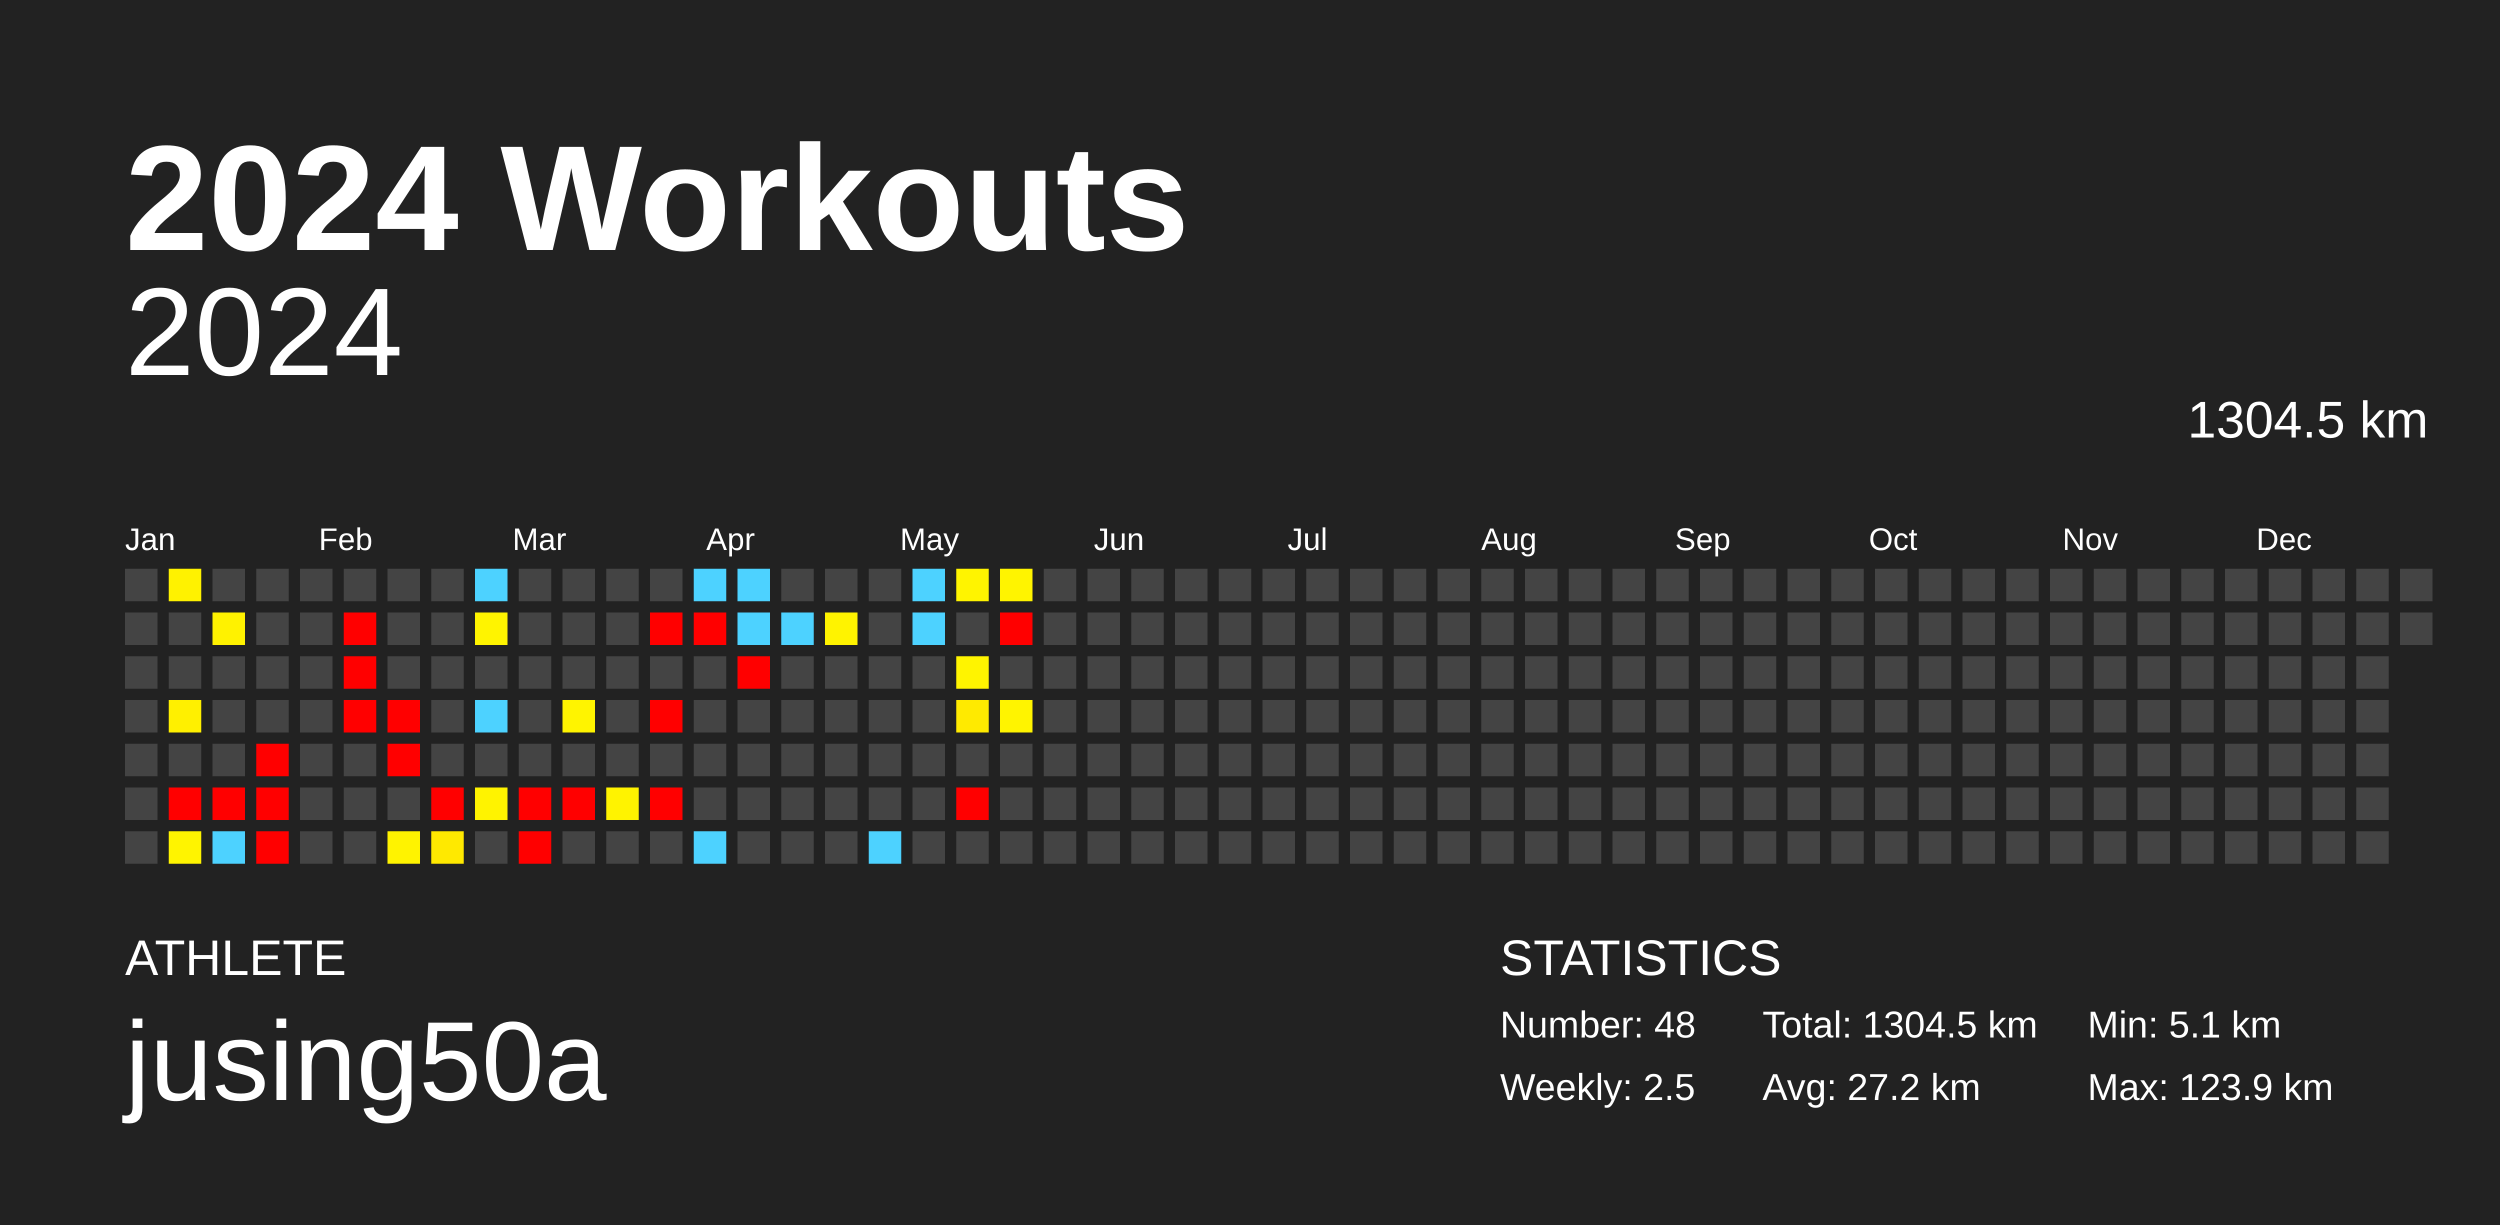
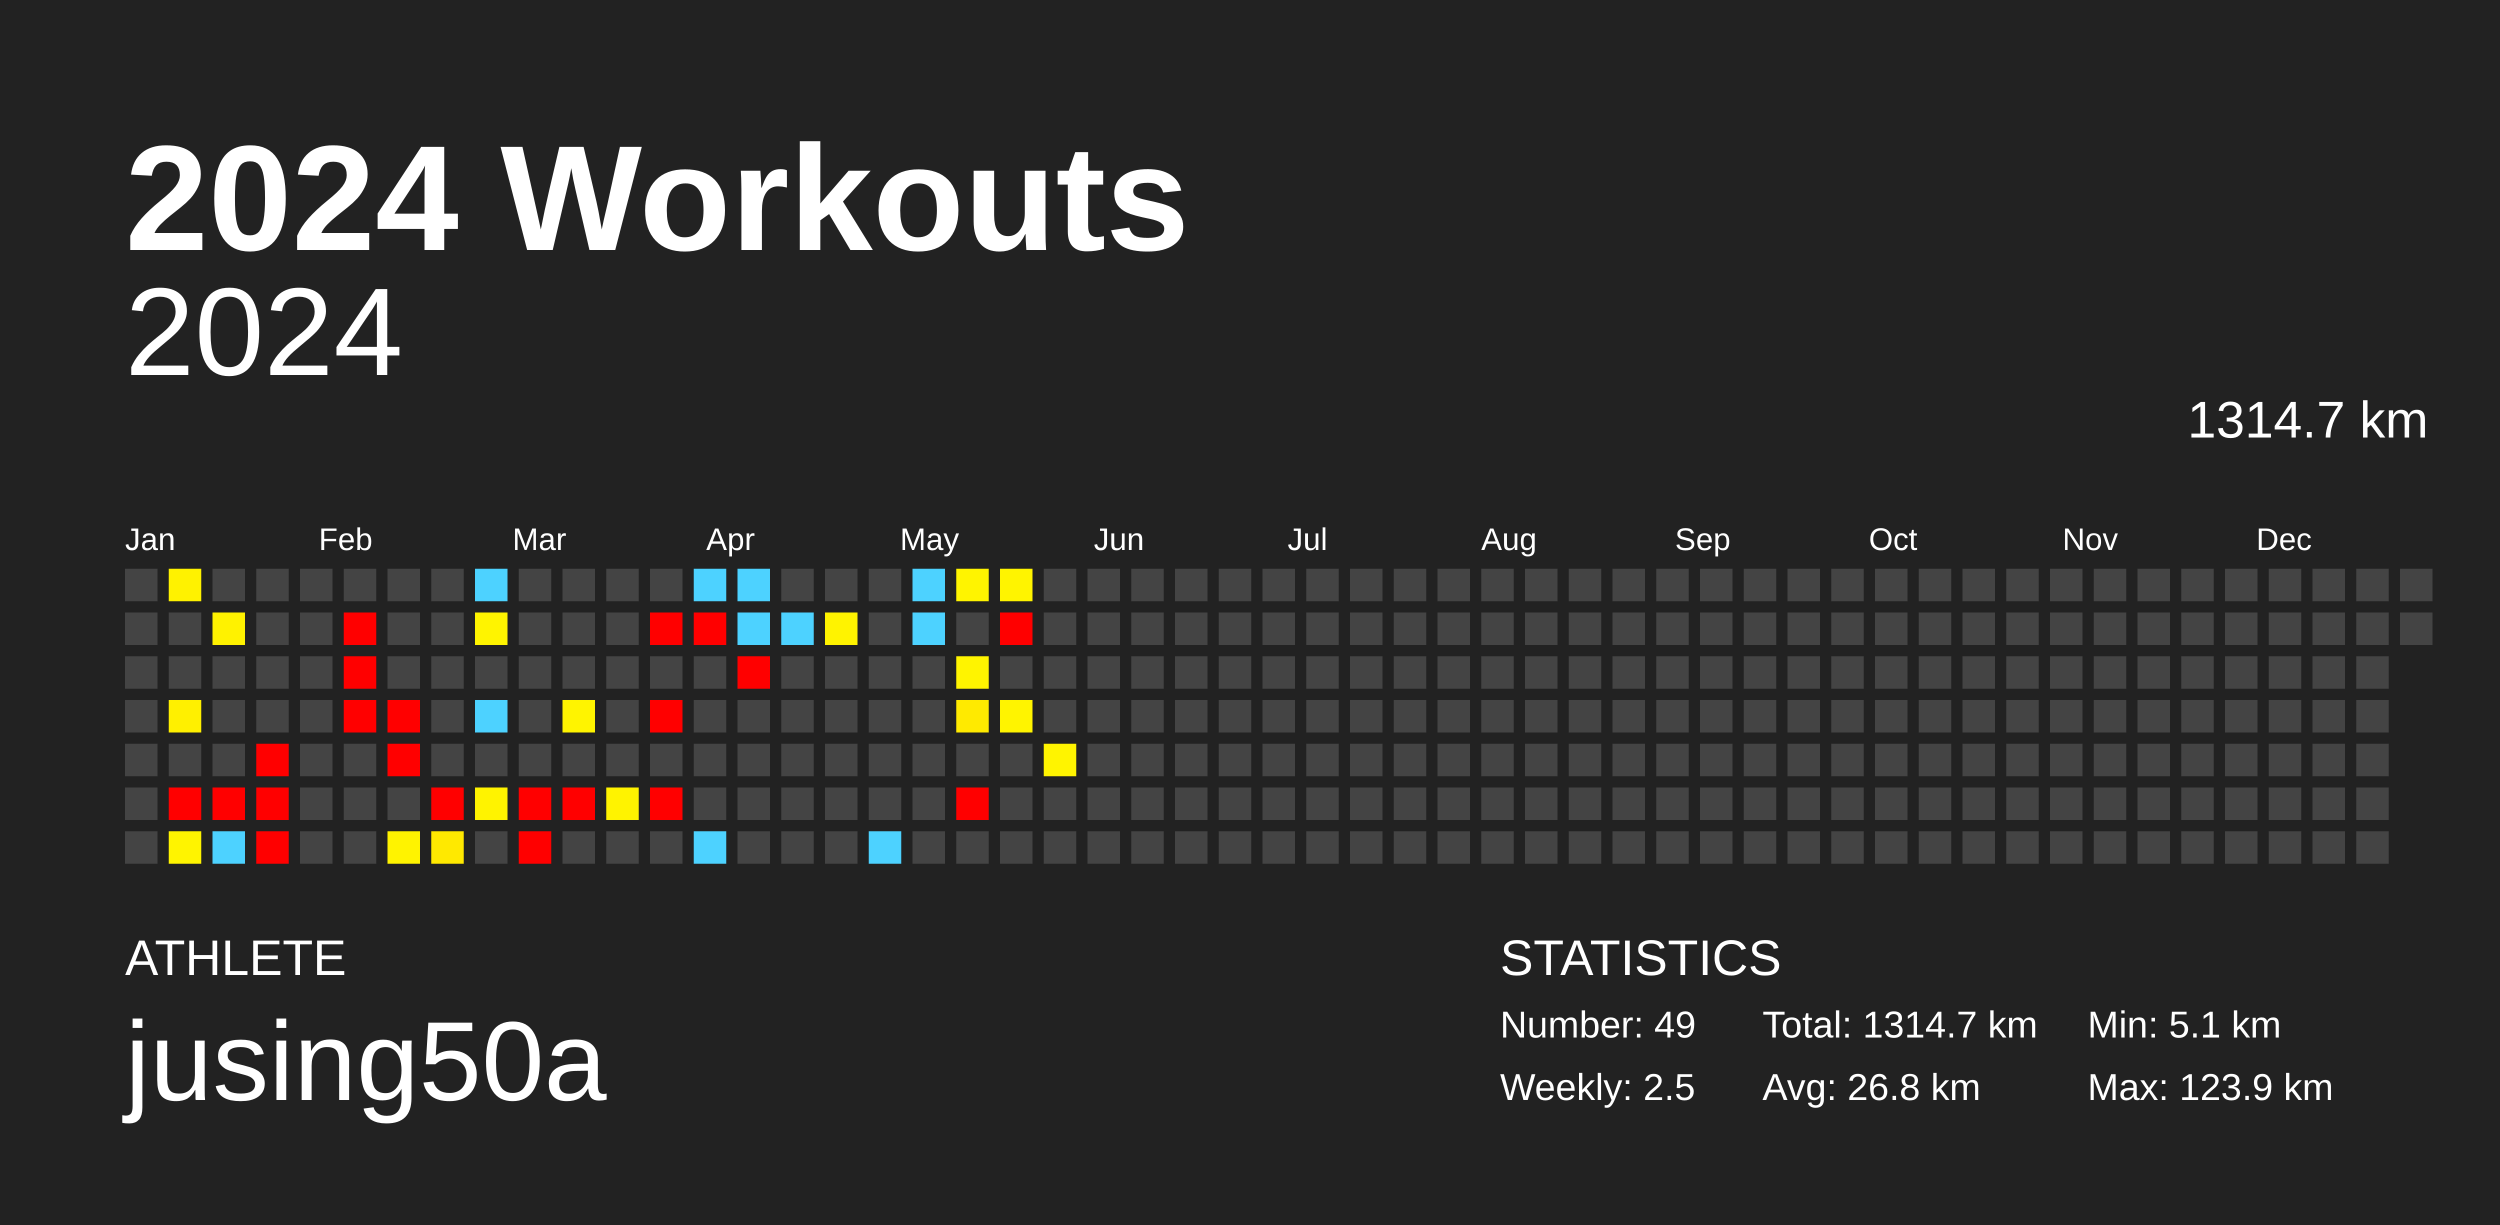
<svg xmlns="http://www.w3.org/2000/svg" baseProfile="full" height="98mm" version="1.1" viewBox="0,0,200,98" width="200mm">
  <defs />
  <rect fill="#222222" height="98" width="200" x="0" y="0" />
  <text fill="#FFFFFF" style="font-size:12px; font-family:Arial; font-weight:bold;" x="10" y="20">2024 Workouts</text>
  <text fill="#FFFFFF" style="font-size:4px; font-family:Arial" x="10" y="78">ATHLETE</text>
  <text fill="#FFFFFF" style="font-size:9px; font-family:Arial" x="10" y="88">jusing50a</text>
  <text fill="#FFFFFF" style="font-size:4px; font-family:Arial" x="120" y="78">STATISTICS</text>
-   <text fill="#FFFFFF" style="font-size:3px; font-family:Arial" x="120" y="83">Number: 48</text>
+   <text fill="#FFFFFF" style="font-size:3px; font-family:Arial" x="120" y="83">Number: 49</text>
  <text fill="#FFFFFF" style="font-size:3px; font-family:Arial" x="120" y="88">Weekly: 2.5</text>
-   <text fill="#FFFFFF" style="font-size:3px; font-family:Arial" x="141" y="83">Total: 1304.5 km</text>
-   <text fill="#FFFFFF" style="font-size:3px; font-family:Arial" x="141" y="88">Avg: 27.2 km</text>
+   <text fill="#FFFFFF" style="font-size:3px; font-family:Arial" x="141" y="83">Total: 1314.7 km</text>
+   <text fill="#FFFFFF" style="font-size:3px; font-family:Arial" x="141" y="88">Avg: 26.8 km</text>
  <text fill="#FFFFFF" style="font-size:3px; font-family:Arial" x="167" y="83">Min: 5.1 km</text>
  <text fill="#FFFFFF" style="font-size:3px; font-family:Arial" x="167" y="88">Max: 123.9 km</text>
  <text alignment-baseline="hanging" fill="#FFFFFF" style="font-size:10.0px; font-family:Arial;" x="10" y="30">2024</text>
-   <text alignment-baseline="hanging" fill="#FFFFFF" style="font-size:4.125px; font-family:Arial;" x="175" y="35">1304.5 km</text>
+   <text alignment-baseline="hanging" fill="#FFFFFF" style="font-size:4.125px; font-family:Arial;" x="175" y="35">1314.7 km</text>
  <text fill="#FFFFFF" style="font-size:2.5px; font-family:Arial" x="10.0" y="44">Jan</text>
  <text fill="#FFFFFF" style="font-size:2.5px; font-family:Arial" x="25.5" y="44">Feb</text>
  <text fill="#FFFFFF" style="font-size:2.5px; font-family:Arial" x="41.0" y="44">Mar</text>
  <text fill="#FFFFFF" style="font-size:2.5px; font-family:Arial" x="56.5" y="44">Apr</text>
  <text fill="#FFFFFF" style="font-size:2.5px; font-family:Arial" x="72.0" y="44">May</text>
  <text fill="#FFFFFF" style="font-size:2.5px; font-family:Arial" x="87.5" y="44">Jun</text>
  <text fill="#FFFFFF" style="font-size:2.5px; font-family:Arial" x="103.0" y="44">Jul</text>
  <text fill="#FFFFFF" style="font-size:2.5px; font-family:Arial" x="118.5" y="44">Aug</text>
  <text fill="#FFFFFF" style="font-size:2.5px; font-family:Arial" x="134.0" y="44">Sep</text>
  <text fill="#FFFFFF" style="font-size:2.5px; font-family:Arial" x="149.5" y="44">Oct</text>
  <text fill="#FFFFFF" style="font-size:2.5px; font-family:Arial" x="165.0" y="44">Nov</text>
  <text fill="#FFFFFF" style="font-size:2.5px; font-family:Arial" x="180.5" y="44">Dec</text>
  <rect fill="#444444" height="2.6" width="2.6" x="10.0" y="45.5" />
  <rect fill="#444444" height="2.6" width="2.6" x="10.0" y="49.0" />
  <rect fill="#444444" height="2.6" width="2.6" x="10.0" y="52.5" />
  <rect fill="#444444" height="2.6" width="2.6" x="10.0" y="56.0" />
  <rect fill="#444444" height="2.6" width="2.6" x="10.0" y="59.5" />
  <rect fill="#444444" height="2.6" width="2.6" x="10.0" y="63.0" />
  <rect fill="#444444" height="2.6" width="2.6" x="10.0" y="66.5" />
  <rect fill="#fff200" height="2.6" width="2.6" x="13.5" y="45.5" />
  <rect fill="#444444" height="2.6" width="2.6" x="13.5" y="49.0" />
  <rect fill="#444444" height="2.6" width="2.6" x="13.5" y="52.5" />
  <rect fill="#fff000" height="2.6" width="2.6" x="13.5" y="56.0" />
  <rect fill="#444444" height="2.6" width="2.6" x="13.5" y="59.5" />
  <rect fill="red" height="2.6" width="2.6" x="13.5" y="63.0" />
  <rect fill="#fff400" height="2.6" width="2.6" x="13.5" y="66.5" />
  <rect fill="#444444" height="2.6" width="2.6" x="17.0" y="45.5" />
  <rect fill="#fff200" height="2.6" width="2.6" x="17.0" y="49.0" />
  <rect fill="#444444" height="2.6" width="2.6" x="17.0" y="52.5" />
  <rect fill="#444444" height="2.6" width="2.6" x="17.0" y="56.0" />
  <rect fill="#444444" height="2.6" width="2.6" x="17.0" y="59.5" />
  <rect fill="red" height="2.6" width="2.6" x="17.0" y="63.0" />
  <rect fill="#4dd2ff" height="2.6" width="2.6" x="17.0" y="66.5" />
  <rect fill="#444444" height="2.6" width="2.6" x="20.5" y="45.5" />
  <rect fill="#444444" height="2.6" width="2.6" x="20.5" y="49.0" />
  <rect fill="#444444" height="2.6" width="2.6" x="20.5" y="52.5" />
  <rect fill="#444444" height="2.6" width="2.6" x="20.5" y="56.0" />
  <rect fill="red" height="2.6" width="2.6" x="20.5" y="59.5" />
  <rect fill="red" height="2.6" width="2.6" x="20.5" y="63.0" />
  <rect fill="red" height="2.6" width="2.6" x="20.5" y="66.5" />
  <rect fill="#444444" height="2.6" width="2.6" x="24.0" y="45.5" />
  <rect fill="#444444" height="2.6" width="2.6" x="24.0" y="49.0" />
  <rect fill="#444444" height="2.6" width="2.6" x="24.0" y="52.5" />
  <rect fill="#444444" height="2.6" width="2.6" x="24.0" y="56.0" />
  <rect fill="#444444" height="2.6" width="2.6" x="24.0" y="59.5" />
  <rect fill="#444444" height="2.6" width="2.6" x="24.0" y="63.0" />
  <rect fill="#444444" height="2.6" width="2.6" x="24.0" y="66.5" />
  <rect fill="#444444" height="2.6" width="2.6" x="27.5" y="45.5" />
  <rect fill="red" height="2.6" width="2.6" x="27.5" y="49.0" />
  <rect fill="red" height="2.6" width="2.6" x="27.5" y="52.5" />
  <rect fill="red" height="2.6" width="2.6" x="27.5" y="56.0" />
  <rect fill="#444444" height="2.6" width="2.6" x="27.5" y="59.5" />
  <rect fill="#444444" height="2.6" width="2.6" x="27.5" y="63.0" />
  <rect fill="#444444" height="2.6" width="2.6" x="27.5" y="66.5" />
  <rect fill="#444444" height="2.6" width="2.6" x="31.0" y="45.5" />
  <rect fill="#444444" height="2.6" width="2.6" x="31.0" y="49.0" />
  <rect fill="#444444" height="2.6" width="2.6" x="31.0" y="52.5" />
  <rect fill="red" height="2.6" width="2.6" x="31.0" y="56.0" />
  <rect fill="red" height="2.6" width="2.6" x="31.0" y="59.5" />
  <rect fill="#444444" height="2.6" width="2.6" x="31.0" y="63.0" />
  <rect fill="#fff300" height="2.6" width="2.6" x="31.0" y="66.5" />
  <rect fill="#444444" height="2.6" width="2.6" x="34.5" y="45.5" />
  <rect fill="#444444" height="2.6" width="2.6" x="34.5" y="49.0" />
  <rect fill="#444444" height="2.6" width="2.6" x="34.5" y="52.5" />
  <rect fill="#444444" height="2.6" width="2.6" x="34.5" y="56.0" />
  <rect fill="#444444" height="2.6" width="2.6" x="34.5" y="59.5" />
  <rect fill="red" height="2.6" width="2.6" x="34.5" y="63.0" />
  <rect fill="#ffe900" height="2.6" width="2.6" x="34.5" y="66.5" />
  <rect fill="#4dd2ff" height="2.6" width="2.6" x="38.0" y="45.5" />
  <rect fill="#fff400" height="2.6" width="2.6" x="38.0" y="49.0" />
  <rect fill="#444444" height="2.6" width="2.6" x="38.0" y="52.5" />
  <rect fill="#4dd2ff" height="2.6" width="2.6" x="38.0" y="56.0" />
  <rect fill="#444444" height="2.6" width="2.6" x="38.0" y="59.5" />
  <rect fill="#fff300" height="2.6" width="2.6" x="38.0" y="63.0" />
  <rect fill="#444444" height="2.6" width="2.6" x="38.0" y="66.5" />
  <rect fill="#444444" height="2.6" width="2.6" x="41.5" y="45.5" />
  <rect fill="#444444" height="2.6" width="2.6" x="41.5" y="49.0" />
  <rect fill="#444444" height="2.6" width="2.6" x="41.5" y="52.5" />
  <rect fill="#444444" height="2.6" width="2.6" x="41.5" y="56.0" />
  <rect fill="#444444" height="2.6" width="2.6" x="41.5" y="59.5" />
  <rect fill="red" height="2.6" width="2.6" x="41.5" y="63.0" />
  <rect fill="red" height="2.6" width="2.6" x="41.5" y="66.5" />
  <rect fill="#444444" height="2.6" width="2.6" x="45.0" y="45.5" />
  <rect fill="#444444" height="2.6" width="2.6" x="45.0" y="49.0" />
  <rect fill="#444444" height="2.6" width="2.6" x="45.0" y="52.5" />
  <rect fill="#fff400" height="2.6" width="2.6" x="45.0" y="56.0" />
  <rect fill="#444444" height="2.6" width="2.6" x="45.0" y="59.5" />
  <rect fill="red" height="2.6" width="2.6" x="45.0" y="63.0" />
  <rect fill="#444444" height="2.6" width="2.6" x="45.0" y="66.5" />
  <rect fill="#444444" height="2.6" width="2.6" x="48.5" y="45.5" />
  <rect fill="#444444" height="2.6" width="2.6" x="48.5" y="49.0" />
  <rect fill="#444444" height="2.6" width="2.6" x="48.5" y="52.5" />
  <rect fill="#444444" height="2.6" width="2.6" x="48.5" y="56.0" />
  <rect fill="#444444" height="2.6" width="2.6" x="48.5" y="59.5" />
  <rect fill="#fff300" height="2.6" width="2.6" x="48.5" y="63.0" />
  <rect fill="#444444" height="2.6" width="2.6" x="48.5" y="66.5" />
  <rect fill="#444444" height="2.6" width="2.6" x="52.0" y="45.5" />
  <rect fill="red" height="2.6" width="2.6" x="52.0" y="49.0" />
  <rect fill="#444444" height="2.6" width="2.6" x="52.0" y="52.5" />
  <rect fill="red" height="2.6" width="2.6" x="52.0" y="56.0" />
  <rect fill="#444444" height="2.6" width="2.6" x="52.0" y="59.5" />
  <rect fill="red" height="2.6" width="2.6" x="52.0" y="63.0" />
  <rect fill="#444444" height="2.6" width="2.6" x="52.0" y="66.5" />
  <rect fill="#4dd2ff" height="2.6" width="2.6" x="55.5" y="45.5" />
  <rect fill="red" height="2.6" width="2.6" x="55.5" y="49.0" />
  <rect fill="#444444" height="2.6" width="2.6" x="55.5" y="52.5" />
  <rect fill="#444444" height="2.6" width="2.6" x="55.5" y="56.0" />
  <rect fill="#444444" height="2.6" width="2.6" x="55.5" y="59.5" />
  <rect fill="#444444" height="2.6" width="2.6" x="55.5" y="63.0" />
  <rect fill="#4dd2ff" height="2.6" width="2.6" x="55.5" y="66.5" />
  <rect fill="#4dd2ff" height="2.6" width="2.6" x="59.0" y="45.5" />
  <rect fill="#4dd2ff" height="2.6" width="2.6" x="59.0" y="49.0" />
  <rect fill="red" height="2.6" width="2.6" x="59.0" y="52.5" />
  <rect fill="#444444" height="2.6" width="2.6" x="59.0" y="56.0" />
  <rect fill="#444444" height="2.6" width="2.6" x="59.0" y="59.5" />
  <rect fill="#444444" height="2.6" width="2.6" x="59.0" y="63.0" />
  <rect fill="#444444" height="2.6" width="2.6" x="59.0" y="66.5" />
  <rect fill="#444444" height="2.6" width="2.6" x="62.5" y="45.5" />
  <rect fill="#4dd2ff" height="2.6" width="2.6" x="62.5" y="49.0" />
  <rect fill="#444444" height="2.6" width="2.6" x="62.5" y="52.5" />
  <rect fill="#444444" height="2.6" width="2.6" x="62.5" y="56.0" />
  <rect fill="#444444" height="2.6" width="2.6" x="62.5" y="59.5" />
  <rect fill="#444444" height="2.6" width="2.6" x="62.5" y="63.0" />
  <rect fill="#444444" height="2.6" width="2.6" x="62.5" y="66.5" />
  <rect fill="#444444" height="2.6" width="2.6" x="66.0" y="45.5" />
  <rect fill="#fff300" height="2.6" width="2.6" x="66.0" y="49.0" />
  <rect fill="#444444" height="2.6" width="2.6" x="66.0" y="52.5" />
  <rect fill="#444444" height="2.6" width="2.6" x="66.0" y="56.0" />
  <rect fill="#444444" height="2.6" width="2.6" x="66.0" y="59.5" />
  <rect fill="#444444" height="2.6" width="2.6" x="66.0" y="63.0" />
  <rect fill="#444444" height="2.6" width="2.6" x="66.0" y="66.5" />
  <rect fill="#444444" height="2.6" width="2.6" x="69.5" y="45.5" />
  <rect fill="#444444" height="2.6" width="2.6" x="69.5" y="49.0" />
  <rect fill="#444444" height="2.6" width="2.6" x="69.5" y="52.5" />
  <rect fill="#444444" height="2.6" width="2.6" x="69.5" y="56.0" />
  <rect fill="#444444" height="2.6" width="2.6" x="69.5" y="59.5" />
  <rect fill="#444444" height="2.6" width="2.6" x="69.5" y="63.0" />
  <rect fill="#4dd2ff" height="2.6" width="2.6" x="69.5" y="66.5" />
  <rect fill="#4dd2ff" height="2.6" width="2.6" x="73.0" y="45.5" />
  <rect fill="#4dd2ff" height="2.6" width="2.6" x="73.0" y="49.0" />
  <rect fill="#444444" height="2.6" width="2.6" x="73.0" y="52.5" />
  <rect fill="#444444" height="2.6" width="2.6" x="73.0" y="56.0" />
  <rect fill="#444444" height="2.6" width="2.6" x="73.0" y="59.5" />
  <rect fill="#444444" height="2.6" width="2.6" x="73.0" y="63.0" />
  <rect fill="#444444" height="2.6" width="2.6" x="73.0" y="66.5" />
  <rect fill="#fff400" height="2.6" width="2.6" x="76.5" y="45.5" />
  <rect fill="#444444" height="2.6" width="2.6" x="76.5" y="49.0" />
  <rect fill="#fff400" height="2.6" width="2.6" x="76.5" y="52.5" />
  <rect fill="#ffea00" height="2.6" width="2.6" x="76.5" y="56.0" />
  <rect fill="#444444" height="2.6" width="2.6" x="76.5" y="59.5" />
  <rect fill="red" height="2.6" width="2.6" x="76.5" y="63.0" />
  <rect fill="#444444" height="2.6" width="2.6" x="76.5" y="66.5" />
  <rect fill="#fff400" height="2.6" width="2.6" x="80.0" y="45.5" />
  <rect fill="red" height="2.6" width="2.6" x="80.0" y="49.0" />
  <rect fill="#444444" height="2.6" width="2.6" x="80.0" y="52.5" />
  <rect fill="#fff400" height="2.6" width="2.6" x="80.0" y="56.0" />
  <rect fill="#444444" height="2.6" width="2.6" x="80.0" y="59.5" />
  <rect fill="#444444" height="2.6" width="2.6" x="80.0" y="63.0" />
  <rect fill="#444444" height="2.6" width="2.6" x="80.0" y="66.5" />
  <rect fill="#444444" height="2.6" width="2.6" x="83.5" y="45.5" />
  <rect fill="#444444" height="2.6" width="2.6" x="83.5" y="49.0" />
  <rect fill="#444444" height="2.6" width="2.6" x="83.5" y="52.5" />
  <rect fill="#444444" height="2.6" width="2.6" x="83.5" y="56.0" />
-   <rect fill="#444444" height="2.6" width="2.6" x="83.5" y="59.5" />
+   <rect fill="#fff400" height="2.6" width="2.6" x="83.5" y="59.5" />
  <rect fill="#444444" height="2.6" width="2.6" x="83.5" y="63.0" />
  <rect fill="#444444" height="2.6" width="2.6" x="83.5" y="66.5" />
  <rect fill="#444444" height="2.6" width="2.6" x="87.0" y="45.5" />
  <rect fill="#444444" height="2.6" width="2.6" x="87.0" y="49.0" />
  <rect fill="#444444" height="2.6" width="2.6" x="87.0" y="52.5" />
  <rect fill="#444444" height="2.6" width="2.6" x="87.0" y="56.0" />
  <rect fill="#444444" height="2.6" width="2.6" x="87.0" y="59.5" />
  <rect fill="#444444" height="2.6" width="2.6" x="87.0" y="63.0" />
  <rect fill="#444444" height="2.6" width="2.6" x="87.0" y="66.5" />
  <rect fill="#444444" height="2.6" width="2.6" x="90.5" y="45.5" />
  <rect fill="#444444" height="2.6" width="2.6" x="90.5" y="49.0" />
  <rect fill="#444444" height="2.6" width="2.6" x="90.5" y="52.5" />
  <rect fill="#444444" height="2.6" width="2.6" x="90.5" y="56.0" />
  <rect fill="#444444" height="2.6" width="2.6" x="90.5" y="59.5" />
  <rect fill="#444444" height="2.6" width="2.6" x="90.5" y="63.0" />
  <rect fill="#444444" height="2.6" width="2.6" x="90.5" y="66.5" />
  <rect fill="#444444" height="2.6" width="2.6" x="94.0" y="45.5" />
  <rect fill="#444444" height="2.6" width="2.6" x="94.0" y="49.0" />
  <rect fill="#444444" height="2.6" width="2.6" x="94.0" y="52.5" />
  <rect fill="#444444" height="2.6" width="2.6" x="94.0" y="56.0" />
  <rect fill="#444444" height="2.6" width="2.6" x="94.0" y="59.5" />
  <rect fill="#444444" height="2.6" width="2.6" x="94.0" y="63.0" />
  <rect fill="#444444" height="2.6" width="2.6" x="94.0" y="66.5" />
  <rect fill="#444444" height="2.6" width="2.6" x="97.5" y="45.5" />
  <rect fill="#444444" height="2.6" width="2.6" x="97.5" y="49.0" />
  <rect fill="#444444" height="2.6" width="2.6" x="97.5" y="52.5" />
  <rect fill="#444444" height="2.6" width="2.6" x="97.5" y="56.0" />
  <rect fill="#444444" height="2.6" width="2.6" x="97.5" y="59.5" />
  <rect fill="#444444" height="2.6" width="2.6" x="97.5" y="63.0" />
  <rect fill="#444444" height="2.6" width="2.6" x="97.5" y="66.5" />
  <rect fill="#444444" height="2.6" width="2.6" x="101.0" y="45.5" />
  <rect fill="#444444" height="2.6" width="2.6" x="101.0" y="49.0" />
  <rect fill="#444444" height="2.6" width="2.6" x="101.0" y="52.5" />
  <rect fill="#444444" height="2.6" width="2.6" x="101.0" y="56.0" />
  <rect fill="#444444" height="2.6" width="2.6" x="101.0" y="59.5" />
  <rect fill="#444444" height="2.6" width="2.6" x="101.0" y="63.0" />
  <rect fill="#444444" height="2.6" width="2.6" x="101.0" y="66.5" />
  <rect fill="#444444" height="2.6" width="2.6" x="104.5" y="45.5" />
  <rect fill="#444444" height="2.6" width="2.6" x="104.5" y="49.0" />
  <rect fill="#444444" height="2.6" width="2.6" x="104.5" y="52.5" />
  <rect fill="#444444" height="2.6" width="2.6" x="104.5" y="56.0" />
  <rect fill="#444444" height="2.6" width="2.6" x="104.5" y="59.5" />
  <rect fill="#444444" height="2.6" width="2.6" x="104.5" y="63.0" />
  <rect fill="#444444" height="2.6" width="2.6" x="104.5" y="66.5" />
  <rect fill="#444444" height="2.6" width="2.6" x="108.0" y="45.5" />
  <rect fill="#444444" height="2.6" width="2.6" x="108.0" y="49.0" />
  <rect fill="#444444" height="2.6" width="2.6" x="108.0" y="52.5" />
  <rect fill="#444444" height="2.6" width="2.6" x="108.0" y="56.0" />
  <rect fill="#444444" height="2.6" width="2.6" x="108.0" y="59.5" />
  <rect fill="#444444" height="2.6" width="2.6" x="108.0" y="63.0" />
  <rect fill="#444444" height="2.6" width="2.6" x="108.0" y="66.5" />
  <rect fill="#444444" height="2.6" width="2.6" x="111.5" y="45.5" />
  <rect fill="#444444" height="2.6" width="2.6" x="111.5" y="49.0" />
  <rect fill="#444444" height="2.6" width="2.6" x="111.5" y="52.5" />
  <rect fill="#444444" height="2.6" width="2.6" x="111.5" y="56.0" />
  <rect fill="#444444" height="2.6" width="2.6" x="111.5" y="59.5" />
  <rect fill="#444444" height="2.6" width="2.6" x="111.5" y="63.0" />
  <rect fill="#444444" height="2.6" width="2.6" x="111.5" y="66.5" />
  <rect fill="#444444" height="2.6" width="2.6" x="115.0" y="45.5" />
  <rect fill="#444444" height="2.6" width="2.6" x="115.0" y="49.0" />
  <rect fill="#444444" height="2.6" width="2.6" x="115.0" y="52.5" />
  <rect fill="#444444" height="2.6" width="2.6" x="115.0" y="56.0" />
  <rect fill="#444444" height="2.6" width="2.6" x="115.0" y="59.5" />
  <rect fill="#444444" height="2.6" width="2.6" x="115.0" y="63.0" />
  <rect fill="#444444" height="2.6" width="2.6" x="115.0" y="66.5" />
  <rect fill="#444444" height="2.6" width="2.6" x="118.5" y="45.5" />
  <rect fill="#444444" height="2.6" width="2.6" x="118.5" y="49.0" />
  <rect fill="#444444" height="2.6" width="2.6" x="118.5" y="52.5" />
  <rect fill="#444444" height="2.6" width="2.6" x="118.5" y="56.0" />
  <rect fill="#444444" height="2.6" width="2.6" x="118.5" y="59.5" />
  <rect fill="#444444" height="2.6" width="2.6" x="118.5" y="63.0" />
  <rect fill="#444444" height="2.6" width="2.6" x="118.5" y="66.5" />
  <rect fill="#444444" height="2.6" width="2.6" x="122.0" y="45.5" />
  <rect fill="#444444" height="2.6" width="2.6" x="122.0" y="49.0" />
  <rect fill="#444444" height="2.6" width="2.6" x="122.0" y="52.5" />
  <rect fill="#444444" height="2.6" width="2.6" x="122.0" y="56.0" />
  <rect fill="#444444" height="2.6" width="2.6" x="122.0" y="59.5" />
  <rect fill="#444444" height="2.6" width="2.6" x="122.0" y="63.0" />
  <rect fill="#444444" height="2.6" width="2.6" x="122.0" y="66.5" />
  <rect fill="#444444" height="2.6" width="2.6" x="125.5" y="45.5" />
  <rect fill="#444444" height="2.6" width="2.6" x="125.5" y="49.0" />
  <rect fill="#444444" height="2.6" width="2.6" x="125.5" y="52.5" />
  <rect fill="#444444" height="2.6" width="2.6" x="125.5" y="56.0" />
  <rect fill="#444444" height="2.6" width="2.6" x="125.5" y="59.5" />
  <rect fill="#444444" height="2.6" width="2.6" x="125.5" y="63.0" />
  <rect fill="#444444" height="2.6" width="2.6" x="125.5" y="66.5" />
  <rect fill="#444444" height="2.6" width="2.6" x="129.0" y="45.5" />
  <rect fill="#444444" height="2.6" width="2.6" x="129.0" y="49.0" />
  <rect fill="#444444" height="2.6" width="2.6" x="129.0" y="52.5" />
  <rect fill="#444444" height="2.6" width="2.6" x="129.0" y="56.0" />
  <rect fill="#444444" height="2.6" width="2.6" x="129.0" y="59.5" />
  <rect fill="#444444" height="2.6" width="2.6" x="129.0" y="63.0" />
  <rect fill="#444444" height="2.6" width="2.6" x="129.0" y="66.5" />
  <rect fill="#444444" height="2.6" width="2.6" x="132.5" y="45.5" />
  <rect fill="#444444" height="2.6" width="2.6" x="132.5" y="49.0" />
  <rect fill="#444444" height="2.6" width="2.6" x="132.5" y="52.5" />
  <rect fill="#444444" height="2.6" width="2.6" x="132.5" y="56.0" />
  <rect fill="#444444" height="2.6" width="2.6" x="132.5" y="59.5" />
  <rect fill="#444444" height="2.6" width="2.6" x="132.5" y="63.0" />
  <rect fill="#444444" height="2.6" width="2.6" x="132.5" y="66.5" />
  <rect fill="#444444" height="2.6" width="2.6" x="136.0" y="45.5" />
  <rect fill="#444444" height="2.6" width="2.6" x="136.0" y="49.0" />
  <rect fill="#444444" height="2.6" width="2.6" x="136.0" y="52.5" />
  <rect fill="#444444" height="2.6" width="2.6" x="136.0" y="56.0" />
  <rect fill="#444444" height="2.6" width="2.6" x="136.0" y="59.5" />
  <rect fill="#444444" height="2.6" width="2.6" x="136.0" y="63.0" />
  <rect fill="#444444" height="2.6" width="2.6" x="136.0" y="66.5" />
  <rect fill="#444444" height="2.6" width="2.6" x="139.5" y="45.5" />
  <rect fill="#444444" height="2.6" width="2.6" x="139.5" y="49.0" />
  <rect fill="#444444" height="2.6" width="2.6" x="139.5" y="52.5" />
  <rect fill="#444444" height="2.6" width="2.6" x="139.5" y="56.0" />
  <rect fill="#444444" height="2.6" width="2.6" x="139.5" y="59.5" />
  <rect fill="#444444" height="2.6" width="2.6" x="139.5" y="63.0" />
  <rect fill="#444444" height="2.6" width="2.6" x="139.5" y="66.5" />
  <rect fill="#444444" height="2.6" width="2.6" x="143.0" y="45.5" />
  <rect fill="#444444" height="2.6" width="2.6" x="143.0" y="49.0" />
  <rect fill="#444444" height="2.6" width="2.6" x="143.0" y="52.5" />
  <rect fill="#444444" height="2.6" width="2.6" x="143.0" y="56.0" />
  <rect fill="#444444" height="2.6" width="2.6" x="143.0" y="59.5" />
  <rect fill="#444444" height="2.6" width="2.6" x="143.0" y="63.0" />
  <rect fill="#444444" height="2.6" width="2.6" x="143.0" y="66.5" />
  <rect fill="#444444" height="2.6" width="2.6" x="146.5" y="45.5" />
  <rect fill="#444444" height="2.6" width="2.6" x="146.5" y="49.0" />
  <rect fill="#444444" height="2.6" width="2.6" x="146.5" y="52.5" />
  <rect fill="#444444" height="2.6" width="2.6" x="146.5" y="56.0" />
  <rect fill="#444444" height="2.6" width="2.6" x="146.5" y="59.5" />
  <rect fill="#444444" height="2.6" width="2.6" x="146.5" y="63.0" />
  <rect fill="#444444" height="2.6" width="2.6" x="146.5" y="66.5" />
  <rect fill="#444444" height="2.6" width="2.6" x="150.0" y="45.5" />
  <rect fill="#444444" height="2.6" width="2.6" x="150.0" y="49.0" />
  <rect fill="#444444" height="2.6" width="2.6" x="150.0" y="52.5" />
  <rect fill="#444444" height="2.6" width="2.6" x="150.0" y="56.0" />
  <rect fill="#444444" height="2.6" width="2.6" x="150.0" y="59.5" />
  <rect fill="#444444" height="2.6" width="2.6" x="150.0" y="63.0" />
  <rect fill="#444444" height="2.6" width="2.6" x="150.0" y="66.5" />
  <rect fill="#444444" height="2.6" width="2.6" x="153.5" y="45.5" />
  <rect fill="#444444" height="2.6" width="2.6" x="153.5" y="49.0" />
  <rect fill="#444444" height="2.6" width="2.6" x="153.5" y="52.5" />
  <rect fill="#444444" height="2.6" width="2.6" x="153.5" y="56.0" />
  <rect fill="#444444" height="2.6" width="2.6" x="153.5" y="59.5" />
  <rect fill="#444444" height="2.6" width="2.6" x="153.5" y="63.0" />
  <rect fill="#444444" height="2.6" width="2.6" x="153.5" y="66.5" />
  <rect fill="#444444" height="2.6" width="2.6" x="157.0" y="45.5" />
  <rect fill="#444444" height="2.6" width="2.6" x="157.0" y="49.0" />
  <rect fill="#444444" height="2.6" width="2.6" x="157.0" y="52.5" />
  <rect fill="#444444" height="2.6" width="2.6" x="157.0" y="56.0" />
  <rect fill="#444444" height="2.6" width="2.6" x="157.0" y="59.5" />
  <rect fill="#444444" height="2.6" width="2.6" x="157.0" y="63.0" />
  <rect fill="#444444" height="2.6" width="2.6" x="157.0" y="66.5" />
  <rect fill="#444444" height="2.6" width="2.6" x="160.5" y="45.5" />
  <rect fill="#444444" height="2.6" width="2.6" x="160.5" y="49.0" />
  <rect fill="#444444" height="2.6" width="2.6" x="160.5" y="52.5" />
  <rect fill="#444444" height="2.6" width="2.6" x="160.5" y="56.0" />
  <rect fill="#444444" height="2.6" width="2.6" x="160.5" y="59.5" />
  <rect fill="#444444" height="2.6" width="2.6" x="160.5" y="63.0" />
  <rect fill="#444444" height="2.6" width="2.6" x="160.5" y="66.5" />
  <rect fill="#444444" height="2.6" width="2.6" x="164.0" y="45.5" />
  <rect fill="#444444" height="2.6" width="2.6" x="164.0" y="49.0" />
  <rect fill="#444444" height="2.6" width="2.6" x="164.0" y="52.5" />
  <rect fill="#444444" height="2.6" width="2.6" x="164.0" y="56.0" />
  <rect fill="#444444" height="2.6" width="2.6" x="164.0" y="59.5" />
  <rect fill="#444444" height="2.6" width="2.6" x="164.0" y="63.0" />
  <rect fill="#444444" height="2.6" width="2.6" x="164.0" y="66.5" />
  <rect fill="#444444" height="2.6" width="2.6" x="167.5" y="45.5" />
  <rect fill="#444444" height="2.6" width="2.6" x="167.5" y="49.0" />
  <rect fill="#444444" height="2.6" width="2.6" x="167.5" y="52.5" />
  <rect fill="#444444" height="2.6" width="2.6" x="167.5" y="56.0" />
  <rect fill="#444444" height="2.6" width="2.6" x="167.5" y="59.5" />
  <rect fill="#444444" height="2.6" width="2.6" x="167.5" y="63.0" />
  <rect fill="#444444" height="2.6" width="2.6" x="167.5" y="66.5" />
  <rect fill="#444444" height="2.6" width="2.6" x="171.0" y="45.5" />
  <rect fill="#444444" height="2.6" width="2.6" x="171.0" y="49.0" />
  <rect fill="#444444" height="2.6" width="2.6" x="171.0" y="52.5" />
  <rect fill="#444444" height="2.6" width="2.6" x="171.0" y="56.0" />
  <rect fill="#444444" height="2.6" width="2.6" x="171.0" y="59.5" />
  <rect fill="#444444" height="2.6" width="2.6" x="171.0" y="63.0" />
  <rect fill="#444444" height="2.6" width="2.6" x="171.0" y="66.5" />
  <rect fill="#444444" height="2.6" width="2.6" x="174.5" y="45.5" />
  <rect fill="#444444" height="2.6" width="2.6" x="174.5" y="49.0" />
  <rect fill="#444444" height="2.6" width="2.6" x="174.5" y="52.5" />
  <rect fill="#444444" height="2.6" width="2.6" x="174.5" y="56.0" />
  <rect fill="#444444" height="2.6" width="2.6" x="174.5" y="59.5" />
  <rect fill="#444444" height="2.6" width="2.6" x="174.5" y="63.0" />
  <rect fill="#444444" height="2.6" width="2.6" x="174.5" y="66.5" />
  <rect fill="#444444" height="2.6" width="2.6" x="178.0" y="45.5" />
  <rect fill="#444444" height="2.6" width="2.6" x="178.0" y="49.0" />
  <rect fill="#444444" height="2.6" width="2.6" x="178.0" y="52.5" />
  <rect fill="#444444" height="2.6" width="2.6" x="178.0" y="56.0" />
  <rect fill="#444444" height="2.6" width="2.6" x="178.0" y="59.5" />
  <rect fill="#444444" height="2.6" width="2.6" x="178.0" y="63.0" />
  <rect fill="#444444" height="2.6" width="2.6" x="178.0" y="66.5" />
  <rect fill="#444444" height="2.6" width="2.6" x="181.5" y="45.5" />
  <rect fill="#444444" height="2.6" width="2.6" x="181.5" y="49.0" />
  <rect fill="#444444" height="2.6" width="2.6" x="181.5" y="52.5" />
  <rect fill="#444444" height="2.6" width="2.6" x="181.5" y="56.0" />
  <rect fill="#444444" height="2.6" width="2.6" x="181.5" y="59.5" />
  <rect fill="#444444" height="2.6" width="2.6" x="181.5" y="63.0" />
  <rect fill="#444444" height="2.6" width="2.6" x="181.5" y="66.5" />
  <rect fill="#444444" height="2.6" width="2.6" x="185.0" y="45.5" />
  <rect fill="#444444" height="2.6" width="2.6" x="185.0" y="49.0" />
  <rect fill="#444444" height="2.6" width="2.6" x="185.0" y="52.5" />
  <rect fill="#444444" height="2.6" width="2.6" x="185.0" y="56.0" />
  <rect fill="#444444" height="2.6" width="2.6" x="185.0" y="59.5" />
  <rect fill="#444444" height="2.6" width="2.6" x="185.0" y="63.0" />
  <rect fill="#444444" height="2.6" width="2.6" x="185.0" y="66.5" />
  <rect fill="#444444" height="2.6" width="2.6" x="188.5" y="45.5" />
  <rect fill="#444444" height="2.6" width="2.6" x="188.5" y="49.0" />
  <rect fill="#444444" height="2.6" width="2.6" x="188.5" y="52.5" />
  <rect fill="#444444" height="2.6" width="2.6" x="188.5" y="56.0" />
  <rect fill="#444444" height="2.6" width="2.6" x="188.5" y="59.5" />
  <rect fill="#444444" height="2.6" width="2.6" x="188.5" y="63.0" />
  <rect fill="#444444" height="2.6" width="2.6" x="188.5" y="66.5" />
  <rect fill="#444444" height="2.6" width="2.6" x="192.0" y="45.5" />
  <rect fill="#444444" height="2.6" width="2.6" x="192.0" y="49.0" />
</svg>
